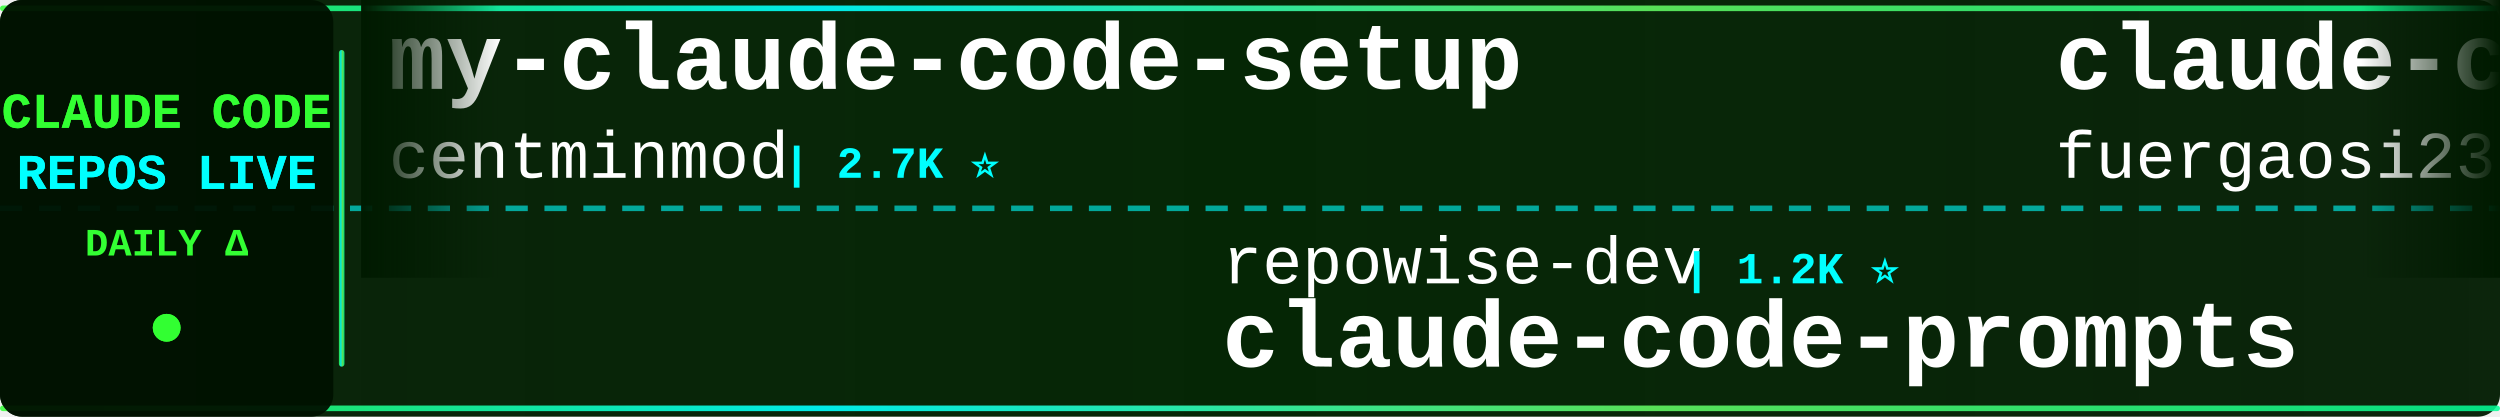
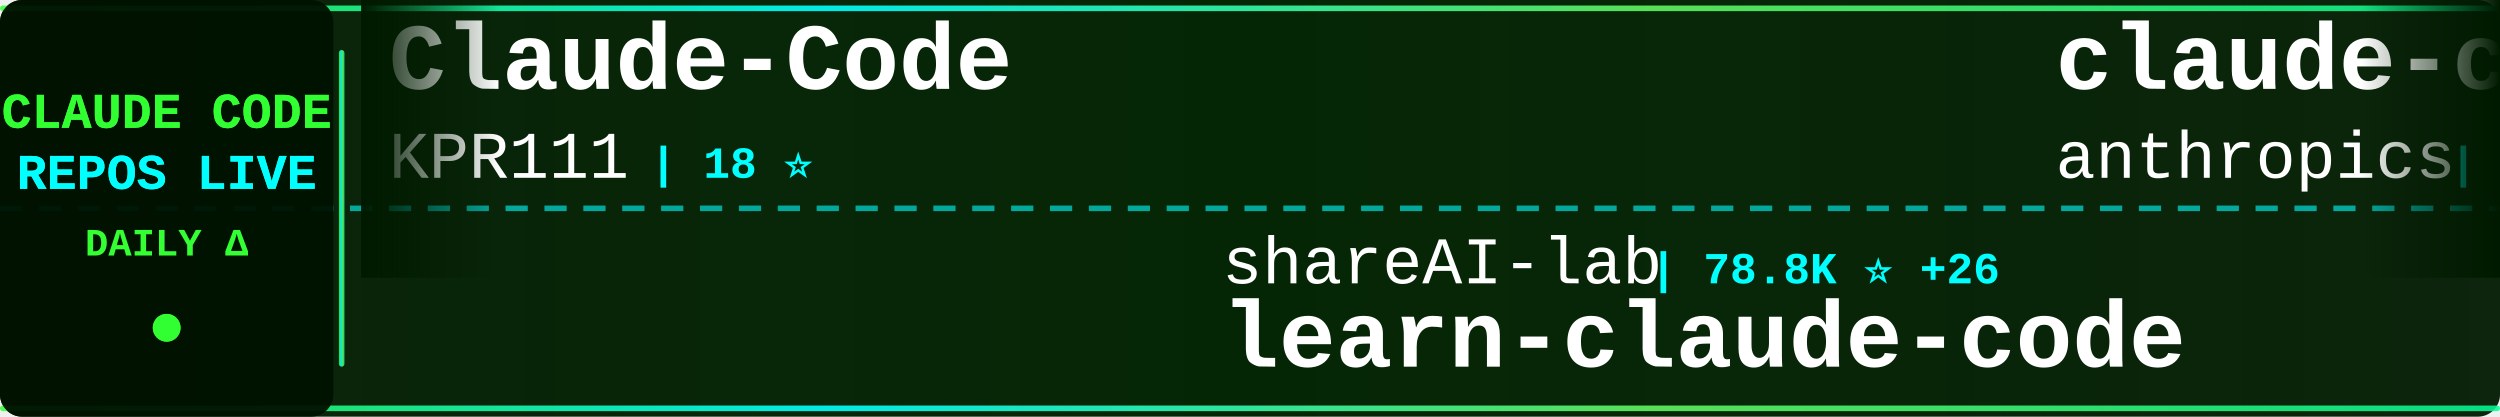
<svg xmlns="http://www.w3.org/2000/svg" width="900" height="150">
  <defs>
    <linearGradient id="tickerBg" x1="0%" y1="0%" x2="100%" y2="0%">
      <stop offset="0%" style="stop-color:#001a00;stop-opacity:0.95" />
      <stop offset="50%" style="stop-color:#002200;stop-opacity:0.98" />
      <stop offset="100%" style="stop-color:#001a00;stop-opacity:0.95" />
    </linearGradient>
    <linearGradient id="borderGrad" x1="0%" y1="0%" x2="100%" y2="0%">
      <stop offset="0%" style="stop-color:#33ff33;stop-opacity:0.85">
        <animate attributeName="stop-opacity" values="0.85;1;0.85" dur="2s" repeatCount="indefinite" />
      </stop>
      <stop offset="33%" style="stop-color:#00ffff;stop-opacity:0.9">
        <animate attributeName="stop-opacity" values="0.9;1;0.9" dur="2.2s" repeatCount="indefinite" />
      </stop>
      <stop offset="66%" style="stop-color:#66ff66;stop-opacity:0.85">
        <animate attributeName="stop-opacity" values="0.85;1;0.85" dur="1.8s" repeatCount="indefinite" />
      </stop>
      <stop offset="100%" style="stop-color:#00ff99;stop-opacity:0.85">
        <animate attributeName="stop-opacity" values="0.85;1;0.85" dur="2s" repeatCount="indefinite" />
      </stop>
    </linearGradient>
    <filter id="textGlow">
      <feGaussianBlur stdDeviation="0.1" result="coloredBlur" />
      <feMerge>
        <feMergeNode in="coloredBlur" />
        <feMergeNode in="SourceGraphic" />
      </feMerge>
    </filter>
    <filter id="metricGlow">
      <feGaussianBlur stdDeviation="0.2" result="coloredBlur" />
      <feMerge>
        <feMergeNode in="coloredBlur" />
        <feMergeNode in="SourceGraphic" />
      </feMerge>
    </filter>
    <linearGradient id="leftFade" x1="0%" y1="0%" x2="100%" y2="0%">
      <stop offset="0%" style="stop-color:#001a00;stop-opacity:1" />
      <stop offset="100%" style="stop-color:#001a00;stop-opacity:0" />
    </linearGradient>
    <linearGradient id="rightFade" x1="0%" y1="0%" x2="100%" y2="0%">
      <stop offset="0%" style="stop-color:#001a00;stop-opacity:0" />
      <stop offset="100%" style="stop-color:#001a00;stop-opacity:1" />
    </linearGradient>
  </defs>
  <rect width="900" height="150" fill="url(#tickerBg)" rx="8" />
  <rect x="0" y="2" width="900" height="2" fill="url(#borderGrad)" rx="1" />
  <rect x="0" y="146" width="900" height="2" fill="url(#borderGrad)" rx="1" />
  <line x1="0" y1="75" x2="900" y2="75" stroke="#00ffff" stroke-width="2" stroke-dasharray="8 6" opacity="0.6" />
  <rect x="0" y="0" width="120" height="150" fill="#001100" opacity="0.95" rx="8" />
  <text x="60" y="46" font-family="'Courier New', monospace" font-size="18" font-weight="bold" fill="#33ff33" text-anchor="middle" filter="url(#textGlow)">
    CLAUDE CODE
  </text>
  <text x="60" y="68" font-family="'Courier New', monospace" font-size="18" font-weight="bold" fill="#00ffff" text-anchor="middle" filter="url(#textGlow)">
    REPOS LIVE
  </text>
  <text x="60" y="92" font-family="'Courier New', monospace" font-size="14" font-weight="bold" fill="#33ff33" text-anchor="middle">
    DAILY Δ
  </text>
  <circle cx="60" cy="118" r="5" fill="#33ff33" filter="url(#metricGlow)">
    <animate attributeName="r" values="4;6;4" dur="1.5s" repeatCount="indefinite" />
    <animate attributeName="opacity" values="0.6;1;0.6" dur="1.5s" repeatCount="indefinite" />
  </circle>
  <rect x="122" y="18" width="2" height="114" fill="url(#borderGrad)" rx="1" />
  <clipPath id="tickerClip">
    <rect x="130" y="0" width="770" height="150" />
  </clipPath>
  <g clip-path="url(#tickerClip)">
    <g id="tickerItems">
      <animateTransform attributeName="transform" attributeType="XML" type="translate" from="0 0" to="-3000 0" dur="54s" repeatCount="indefinite" />
      <g transform="translate(0, 0)">
-         <text x="140" y="32" font-family="'Courier New', monospace" font-size="34" font-weight="bold" fill="#ffffff">my-claude-code-setup</text>
-         <text x="140" y="64" font-family="'Courier New', monospace" font-size="24" font-weight="normal" fill="#ffffff" opacity="1.0">centminmod</text>
-         <text x="282" y="64" font-family="'Courier New', monospace" font-size="16" font-weight="bold" fill="#00ffff"> | 2.7K ⭐</text>
+         <text x="140" y="32" font-family="'Courier New', monospace" font-size="34" font-weight="bold" fill="#ffffff">Claude-Code</text>
+         <text x="140" y="64" font-family="'Courier New', monospace" font-size="24" font-weight="normal" fill="#ffffff" opacity="1.0">KPR111</text>
+         <text x="234" y="64" font-family="'Courier New', monospace" font-size="16" font-weight="bold" fill="#00ffff"> | 18 ⭐</text>
      </g>
      <g transform="translate(300, 0)">
-         <text x="140" y="102" font-family="'Courier New', monospace" font-size="24" font-weight="normal" fill="#ffffff" opacity="1.0">repowise-dev</text>
-         <text x="306" y="102" font-family="'Courier New', monospace" font-size="16" font-weight="bold" fill="#00ffff"> | 1.2K ⭐</text>
-         <text x="140" y="132" font-family="'Courier New', monospace" font-size="34" font-weight="bold" fill="#ffffff">claude-code-prompts</text>
+         <text x="140" y="102" font-family="'Courier New', monospace" font-size="24" font-weight="normal" fill="#ffffff" opacity="1.0">shareAI-lab</text>
+         <text x="294" y="102" font-family="'Courier New', monospace" font-size="16" font-weight="bold" fill="#00ffff"> | 78.8K ⭐ +26</text>
+         <text x="140" y="132" font-family="'Courier New', monospace" font-size="34" font-weight="bold" fill="#ffffff">learn-claude-code</text>
      </g>
      <g transform="translate(600, 0)">
-         <text x="140" y="32" font-family="'Courier New', monospace" font-size="34" font-weight="bold" fill="#ffffff">claude-code-proxy</text>
-         <text x="140" y="64" font-family="'Courier New', monospace" font-size="24" font-weight="normal" fill="#ffffff" opacity="1.0">fuergaosi233</text>
-         <text x="306" y="64" font-family="'Courier New', monospace" font-size="16" font-weight="bold" fill="#00ffff"> | 2.8K ⭐</text>
+         <text x="140" y="32" font-family="'Courier New', monospace" font-size="34" font-weight="bold" fill="#ffffff">claude-code-base-action</text>
+         <text x="140" y="64" font-family="'Courier New', monospace" font-size="24" font-weight="normal" fill="#ffffff" opacity="1.0">anthropics</text>
+         <text x="282" y="64" font-family="'Courier New', monospace" font-size="16" font-weight="bold" fill="#00ffff"> | 1.0K ⭐ +1</text>
      </g>
      <g transform="translate(900, 0)">
-         <text x="140" y="102" font-family="'Courier New', monospace" font-size="24" font-weight="normal" fill="#ffffff" opacity="1.0">FlorianBruniaux</text>
-         <text x="342" y="102" font-family="'Courier New', monospace" font-size="16" font-weight="bold" fill="#00ffff"> | 6.2K ⭐</text>
-         <text x="140" y="132" font-family="'Courier New', monospace" font-size="34" font-weight="bold" fill="#ffffff">claude-code-ultimate-gui...</text>
+         <text x="140" y="102" font-family="'Courier New', monospace" font-size="24" font-weight="normal" fill="#ffffff" opacity="1.0">digitalsamba</text>
+         <text x="306" y="102" font-family="'Courier New', monospace" font-size="16" font-weight="bold" fill="#00ffff"> | 2.3K ⭐ +3</text>
+         <text x="140" y="132" font-family="'Courier New', monospace" font-size="34" font-weight="bold" fill="#ffffff">claude-code-video-toolki...</text>
      </g>
      <g transform="translate(1200, 0)">
-         <text x="140" y="32" font-family="'Courier New', monospace" font-size="34" font-weight="bold" fill="#ffffff">skills</text>
-         <text x="140" y="64" font-family="'Courier New', monospace" font-size="24" font-weight="normal" fill="#ffffff" opacity="1.0">anthropics</text>
-         <text x="282" y="64" font-family="'Courier New', monospace" font-size="16" font-weight="bold" fill="#00ffff"> | 182.0K ⭐ +58</text>
+         <text x="140" y="32" font-family="'Courier New', monospace" font-size="34" font-weight="bold" fill="#ffffff">claude-code-tudou</text>
+         <text x="140" y="64" font-family="'Courier New', monospace" font-size="24" font-weight="normal" fill="#ffffff" opacity="1.0">AICoderTudou</text>
+         <text x="306" y="64" font-family="'Courier New', monospace" font-size="16" font-weight="bold" fill="#00ffff"> | 493 ⭐</text>
      </g>
      <g transform="translate(1500, 0)">
-         <text x="140" y="102" font-family="'Courier New', monospace" font-size="24" font-weight="normal" fill="#ffffff" opacity="1.0">kodu-ai</text>
-         <text x="246" y="102" font-family="'Courier New', monospace" font-size="16" font-weight="bold" fill="#00ffff"> | 5.2K ⭐</text>
-         <text x="140" y="132" font-family="'Courier New', monospace" font-size="34" font-weight="bold" fill="#ffffff">claude-coder</text>
+         <text x="140" y="102" font-family="'Courier New', monospace" font-size="24" font-weight="normal" fill="#ffffff" opacity="1.0">edmund-io</text>
+         <text x="270" y="102" font-family="'Courier New', monospace" font-size="16" font-weight="bold" fill="#00ffff"> | 1.5K ⭐</text>
+         <text x="140" y="132" font-family="'Courier New', monospace" font-size="34" font-weight="bold" fill="#ffffff">edmunds-claude-code</text>
      </g>
      <g transform="translate(1800, 0)">
-         <text x="140" y="32" font-family="'Courier New', monospace" font-size="34" font-weight="bold" fill="#ffffff">Claude-Code-Game-Studios</text>
-         <text x="140" y="64" font-family="'Courier New', monospace" font-size="24" font-weight="normal" fill="#ffffff" opacity="1.0">Donchitos</text>
-         <text x="270" y="64" font-family="'Courier New', monospace" font-size="16" font-weight="bold" fill="#00ffff"> | 26.8K ⭐ +9</text>
+         <text x="140" y="32" font-family="'Courier New', monospace" font-size="34" font-weight="bold" fill="#ffffff">Claude-code</text>
+         <text x="140" y="64" font-family="'Courier New', monospace" font-size="24" font-weight="normal" fill="#ffffff" opacity="1.0">fazxes</text>
+         <text x="234" y="64" font-family="'Courier New', monospace" font-size="16" font-weight="bold" fill="#00ffff"> | 246 ⭐</text>
      </g>
      <g transform="translate(2100, 0)">
-         <text x="140" y="102" font-family="'Courier New', monospace" font-size="24" font-weight="normal" fill="#ffffff" opacity="1.0">andrew-kramer-inno</text>
-         <text x="378" y="102" font-family="'Courier New', monospace" font-size="16" font-weight="bold" fill="#00ffff"> | 593 ⭐</text>
-         <text x="140" y="132" font-family="'Courier New', monospace" font-size="34" font-weight="bold" fill="#ffffff">claude-code-source-build</text>
+         <text x="140" y="102" font-family="'Courier New', monospace" font-size="24" font-weight="normal" fill="#ffffff" opacity="1.0">ChinaSiro</text>
+         <text x="270" y="102" font-family="'Courier New', monospace" font-size="16" font-weight="bold" fill="#00ffff"> | 9.7K ⭐ +2</text>
+         <text x="140" y="132" font-family="'Courier New', monospace" font-size="34" font-weight="bold" fill="#ffffff">claude-code-sourcemap</text>
      </g>
      <g transform="translate(2400, 0)">
-         <text x="140" y="32" font-family="'Courier New', monospace" font-size="34" font-weight="bold" fill="#ffffff">awesome-claude-code-suba...</text>
-         <text x="140" y="64" font-family="'Courier New', monospace" font-size="24" font-weight="normal" fill="#ffffff" opacity="1.0">VoltAgent</text>
-         <text x="270" y="64" font-family="'Courier New', monospace" font-size="16" font-weight="bold" fill="#00ffff"> | 25.8K ⭐ +10</text>
+         <text x="140" y="32" font-family="'Courier New', monospace" font-size="34" font-weight="bold" fill="#ffffff">claude-code</text>
+         <text x="140" y="64" font-family="'Courier New', monospace" font-size="24" font-weight="normal" fill="#ffffff" opacity="1.0">Tinkeringg-Lab</text>
+         <text x="330" y="64" font-family="'Courier New', monospace" font-size="16" font-weight="bold" fill="#00ffff"> | 215 ⭐</text>
      </g>
      <g transform="translate(2700, 0)">
-         <text x="140" y="102" font-family="'Courier New', monospace" font-size="24" font-weight="normal" fill="#ffffff" opacity="1.0">multica-ai</text>
-         <text x="282" y="102" font-family="'Courier New', monospace" font-size="16" font-weight="bold" fill="#00ffff"> | 221.0K ⭐ +71</text>
-         <text x="140" y="132" font-family="'Courier New', monospace" font-size="34" font-weight="bold" fill="#ffffff">andrej-karpathy-skills</text>
+         <text x="140" y="102" font-family="'Courier New', monospace" font-size="24" font-weight="normal" fill="#ffffff" opacity="1.0">xu-xiang</text>
+         <text x="258" y="102" font-family="'Courier New', monospace" font-size="16" font-weight="bold" fill="#00ffff"> | 2.0K ⭐ +1</text>
+         <text x="140" y="132" font-family="'Courier New', monospace" font-size="34" font-weight="bold" fill="#ffffff">everything-claude-code-z...</text>
      </g>
      <g transform="translate(3000, 0)">
-         <text x="140" y="32" font-family="'Courier New', monospace" font-size="34" font-weight="bold" fill="#ffffff">my-claude-code-setup</text>
-         <text x="140" y="64" font-family="'Courier New', monospace" font-size="24" font-weight="normal" fill="#ffffff" opacity="1.0">centminmod</text>
-         <text x="282" y="64" font-family="'Courier New', monospace" font-size="16" font-weight="bold" fill="#00ffff"> | 2.7K ⭐</text>
+         <text x="140" y="32" font-family="'Courier New', monospace" font-size="34" font-weight="bold" fill="#ffffff">Claude-Code</text>
+         <text x="140" y="64" font-family="'Courier New', monospace" font-size="24" font-weight="normal" fill="#ffffff" opacity="1.0">KPR111</text>
+         <text x="234" y="64" font-family="'Courier New', monospace" font-size="16" font-weight="bold" fill="#00ffff"> | 18 ⭐</text>
      </g>
      <g transform="translate(3300, 0)">
-         <text x="140" y="102" font-family="'Courier New', monospace" font-size="24" font-weight="normal" fill="#ffffff" opacity="1.0">repowise-dev</text>
-         <text x="306" y="102" font-family="'Courier New', monospace" font-size="16" font-weight="bold" fill="#00ffff"> | 1.2K ⭐</text>
-         <text x="140" y="132" font-family="'Courier New', monospace" font-size="34" font-weight="bold" fill="#ffffff">claude-code-prompts</text>
+         <text x="140" y="102" font-family="'Courier New', monospace" font-size="24" font-weight="normal" fill="#ffffff" opacity="1.0">shareAI-lab</text>
+         <text x="294" y="102" font-family="'Courier New', monospace" font-size="16" font-weight="bold" fill="#00ffff"> | 78.8K ⭐ +26</text>
+         <text x="140" y="132" font-family="'Courier New', monospace" font-size="34" font-weight="bold" fill="#ffffff">learn-claude-code</text>
      </g>
      <g transform="translate(3600, 0)">
-         <text x="140" y="32" font-family="'Courier New', monospace" font-size="34" font-weight="bold" fill="#ffffff">claude-code-proxy</text>
-         <text x="140" y="64" font-family="'Courier New', monospace" font-size="24" font-weight="normal" fill="#ffffff" opacity="1.0">fuergaosi233</text>
-         <text x="306" y="64" font-family="'Courier New', monospace" font-size="16" font-weight="bold" fill="#00ffff"> | 2.8K ⭐</text>
+         <text x="140" y="32" font-family="'Courier New', monospace" font-size="34" font-weight="bold" fill="#ffffff">claude-code-base-action</text>
+         <text x="140" y="64" font-family="'Courier New', monospace" font-size="24" font-weight="normal" fill="#ffffff" opacity="1.0">anthropics</text>
+         <text x="282" y="64" font-family="'Courier New', monospace" font-size="16" font-weight="bold" fill="#00ffff"> | 1.0K ⭐ +1</text>
      </g>
      <g transform="translate(3900, 0)">
-         <text x="140" y="102" font-family="'Courier New', monospace" font-size="24" font-weight="normal" fill="#ffffff" opacity="1.0">FlorianBruniaux</text>
-         <text x="342" y="102" font-family="'Courier New', monospace" font-size="16" font-weight="bold" fill="#00ffff"> | 6.2K ⭐</text>
-         <text x="140" y="132" font-family="'Courier New', monospace" font-size="34" font-weight="bold" fill="#ffffff">claude-code-ultimate-gui...</text>
+         <text x="140" y="102" font-family="'Courier New', monospace" font-size="24" font-weight="normal" fill="#ffffff" opacity="1.0">digitalsamba</text>
+         <text x="306" y="102" font-family="'Courier New', monospace" font-size="16" font-weight="bold" fill="#00ffff"> | 2.3K ⭐ +3</text>
+         <text x="140" y="132" font-family="'Courier New', monospace" font-size="34" font-weight="bold" fill="#ffffff">claude-code-video-toolki...</text>
      </g>
    </g>
  </g>
  <rect x="130" y="0" width="50" height="100" fill="url(#leftFade)" />
  <rect x="850" y="0" width="50" height="100" fill="url(#rightFade)" />
</svg>
